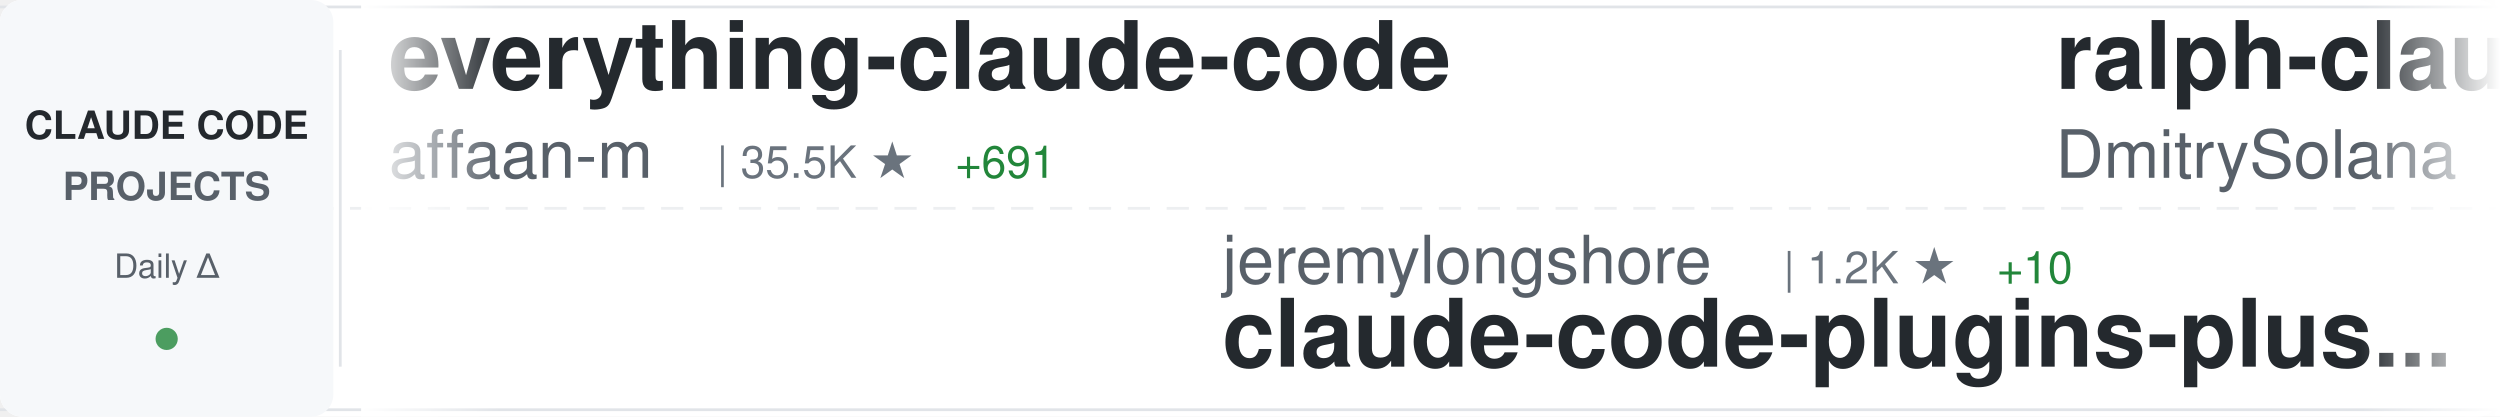
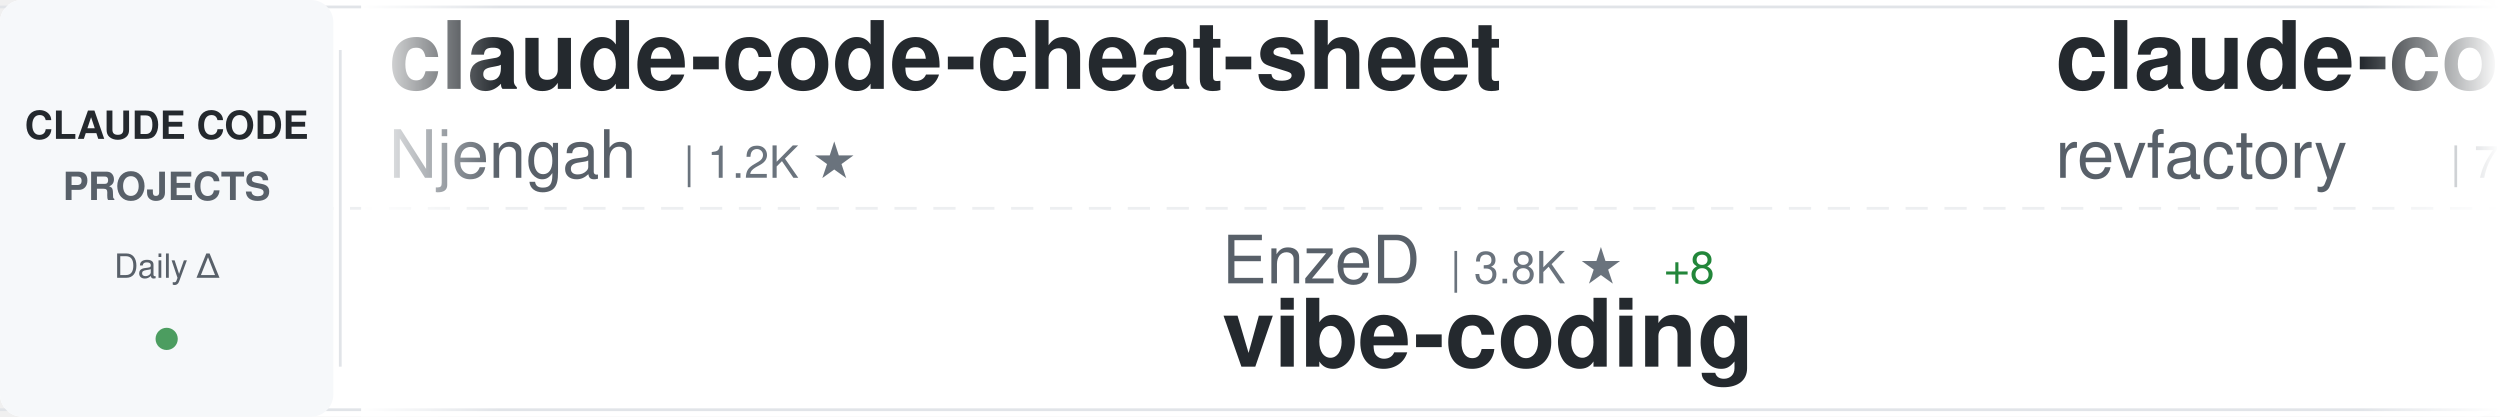
<svg xmlns="http://www.w3.org/2000/svg" width="900" height="150">
  <defs>
    <linearGradient id="awesomeLeftFade" x1="0%" y1="0%" x2="100%" y2="0%">
      <stop offset="0%" style="stop-color:#ffffff;stop-opacity:1" />
      <stop offset="100%" style="stop-color:#ffffff;stop-opacity:0" />
    </linearGradient>
    <linearGradient id="awesomeRightFade" x1="0%" y1="0%" x2="100%" y2="0%">
      <stop offset="0%" style="stop-color:#ffffff;stop-opacity:0" />
      <stop offset="100%" style="stop-color:#ffffff;stop-opacity:1" />
    </linearGradient>
  </defs>
  <rect width="900" height="150" fill="#ffffff" rx="8" />
  <rect x="0" y="2" width="900" height="1" fill="#e1e4e8" />
  <rect x="0" y="147" width="900" height="1" fill="#e1e4e8" />
  <line x1="0" y1="75" x2="900" y2="75" stroke="#e1e4e8" stroke-width="1" stroke-dasharray="8 6" opacity="0.6" />
  <rect x="0" y="0" width="120" height="150" fill="#f6f8fa" rx="8" />
  <text x="60" y="50" font-family="-apple-system, BlinkMacSystemFont, 'Segoe UI', Helvetica, Arial, sans-serif" font-size="14" font-weight="600" fill="#24292e" text-anchor="middle">CLAUDE CODE</text>
  <text x="60" y="72" font-family="-apple-system, BlinkMacSystemFont, 'Segoe UI', Helvetica, Arial, sans-serif" font-size="14" font-weight="600" fill="#586069" text-anchor="middle">PROJECTS</text>
  <text x="60" y="100" font-family="-apple-system, BlinkMacSystemFont, 'Segoe UI', Helvetica, Arial, sans-serif" font-size="12" font-weight="500" fill="#586069" text-anchor="middle">Daily Δ</text>
  <circle cx="60" cy="122" r="4" fill="#22863a" opacity="0.8" />
  <rect x="122" y="18" width="1" height="114" fill="#e1e4e8" />
  <clipPath id="awesomeTickerClip">
    <rect x="130" y="0" width="770" height="150" />
  </clipPath>
  <g clip-path="url(#awesomeTickerClip)">
    <g id="awesomeTickerItems">
      <animateTransform attributeName="transform" attributeType="XML" type="translate" from="0 0" to="-3000 0" dur="54s" repeatCount="indefinite" />
      <g transform="translate(0, 0)">
-         <text x="140" y="32" font-family="-apple-system, BlinkMacSystemFont, 'Segoe UI', Helvetica, Arial, sans-serif" font-size="34" font-weight="600" fill="#24292e">everything-claude-code</text>
-         <text x="140" y="64" font-family="-apple-system, BlinkMacSystemFont, 'Segoe UI', Helvetica, Arial, sans-serif" font-size="24" font-weight="400" fill="#586069">affaan-m</text>
-         <text x="258" y="64" font-family="-apple-system, BlinkMacSystemFont, 'Segoe UI', Helvetica, Arial, sans-serif" font-size="16" font-weight="500" fill="#6a737d">| 35.5K ★</text>
-         <text x="344" y="64" font-family="-apple-system, BlinkMacSystemFont, 'Segoe UI', Helvetica, Arial, sans-serif" font-size="16" font-weight="500" fill="#22863a"> +691</text>
+         <text x="140" y="32" font-family="-apple-system, BlinkMacSystemFont, 'Segoe UI', Helvetica, Arial, sans-serif" font-size="34" font-weight="600" fill="#24292e">claude-code-cheat-sheet</text>
+         <text x="140" y="64" font-family="-apple-system, BlinkMacSystemFont, 'Segoe UI', Helvetica, Arial, sans-serif" font-size="24" font-weight="400" fill="#586069">Njengah</text>
+         <text x="246" y="64" font-family="-apple-system, BlinkMacSystemFont, 'Segoe UI', Helvetica, Arial, sans-serif" font-size="16" font-weight="500" fill="#6a737d">| 1.2K ★</text>
      </g>
      <g transform="translate(300, 0)">
-         <text x="140" y="102" font-family="-apple-system, BlinkMacSystemFont, 'Segoe UI', Helvetica, Arial, sans-serif" font-size="24" font-weight="400" fill="#586069">jeremylongshore</text>
-         <text x="342" y="102" font-family="-apple-system, BlinkMacSystemFont, 'Segoe UI', Helvetica, Arial, sans-serif" font-size="16" font-weight="500" fill="#6a737d">| 1.2K ★</text>
-         <text x="419" y="102" font-family="-apple-system, BlinkMacSystemFont, 'Segoe UI', Helvetica, Arial, sans-serif" font-size="16" font-weight="500" fill="#22863a"> +10</text>
-         <text x="140" y="132" font-family="-apple-system, BlinkMacSystemFont, 'Segoe UI', Helvetica, Arial, sans-serif" font-size="34" font-weight="600" fill="#24292e">claude-code-plugins-plus...</text>
+         <text x="140" y="102" font-family="-apple-system, BlinkMacSystemFont, 'Segoe UI', Helvetica, Arial, sans-serif" font-size="24" font-weight="400" fill="#586069">EnzeD</text>
+         <text x="222" y="102" font-family="-apple-system, BlinkMacSystemFont, 'Segoe UI', Helvetica, Arial, sans-serif" font-size="16" font-weight="500" fill="#6a737d">| 3.8K ★</text>
+         <text x="299" y="102" font-family="-apple-system, BlinkMacSystemFont, 'Segoe UI', Helvetica, Arial, sans-serif" font-size="16" font-weight="500" fill="#22863a"> +8</text>
+         <text x="140" y="132" font-family="-apple-system, BlinkMacSystemFont, 'Segoe UI', Helvetica, Arial, sans-serif" font-size="34" font-weight="600" fill="#24292e">vibe-coding</text>
      </g>
      <g transform="translate(600, 0)">
-         <text x="140" y="32" font-family="-apple-system, BlinkMacSystemFont, 'Segoe UI', Helvetica, Arial, sans-serif" font-size="34" font-weight="600" fill="#24292e">ralph-claude-code</text>
-         <text x="140" y="64" font-family="-apple-system, BlinkMacSystemFont, 'Segoe UI', Helvetica, Arial, sans-serif" font-size="24" font-weight="400" fill="#586069">DmitrySolana</text>
-         <text x="306" y="64" font-family="-apple-system, BlinkMacSystemFont, 'Segoe UI', Helvetica, Arial, sans-serif" font-size="16" font-weight="500" fill="#6a737d">| 1.2K ★</text>
-         <text x="383" y="64" font-family="-apple-system, BlinkMacSystemFont, 'Segoe UI', Helvetica, Arial, sans-serif" font-size="16" font-weight="500" fill="#22863a"> +1</text>
+         <text x="140" y="32" font-family="-apple-system, BlinkMacSystemFont, 'Segoe UI', Helvetica, Arial, sans-serif" font-size="34" font-weight="600" fill="#24292e">claude-code-mastering</text>
+         <text x="140" y="64" font-family="-apple-system, BlinkMacSystemFont, 'Segoe UI', Helvetica, Arial, sans-serif" font-size="24" font-weight="400" fill="#586069">revfactory</text>
+         <text x="282" y="64" font-family="-apple-system, BlinkMacSystemFont, 'Segoe UI', Helvetica, Arial, sans-serif" font-size="16" font-weight="500" fill="#6a737d">| 750 ★</text>
      </g>
      <g transform="translate(900, 0)">
-         <text x="140" y="102" font-family="-apple-system, BlinkMacSystemFont, 'Segoe UI', Helvetica, Arial, sans-serif" font-size="24" font-weight="400" fill="#586069">opactorai</text>
-         <text x="270" y="102" font-family="-apple-system, BlinkMacSystemFont, 'Segoe UI', Helvetica, Arial, sans-serif" font-size="16" font-weight="500" fill="#6a737d">| 3.7K ★</text>
-         <text x="347" y="102" font-family="-apple-system, BlinkMacSystemFont, 'Segoe UI', Helvetica, Arial, sans-serif" font-size="16" font-weight="500" fill="#22863a"> +1</text>
-         <text x="140" y="132" font-family="-apple-system, BlinkMacSystemFont, 'Segoe UI', Helvetica, Arial, sans-serif" font-size="34" font-weight="600" fill="#24292e">Claudable</text>
+         <text x="140" y="102" font-family="-apple-system, BlinkMacSystemFont, 'Segoe UI', Helvetica, Arial, sans-serif" font-size="24" font-weight="400" fill="#586069">fuergaosi233</text>
+         <text x="306" y="102" font-family="-apple-system, BlinkMacSystemFont, 'Segoe UI', Helvetica, Arial, sans-serif" font-size="16" font-weight="500" fill="#6a737d">| 2.0K ★</text>
+         <text x="383" y="102" font-family="-apple-system, BlinkMacSystemFont, 'Segoe UI', Helvetica, Arial, sans-serif" font-size="16" font-weight="500" fill="#22863a"> +2</text>
+         <text x="140" y="132" font-family="-apple-system, BlinkMacSystemFont, 'Segoe UI', Helvetica, Arial, sans-serif" font-size="34" font-weight="600" fill="#24292e">claude-code-proxy</text>
      </g>
      <g transform="translate(1200, 0)">
-         <text x="140" y="32" font-family="-apple-system, BlinkMacSystemFont, 'Segoe UI', Helvetica, Arial, sans-serif" font-size="34" font-weight="600" fill="#24292e">obsidian-skills</text>
-         <text x="140" y="64" font-family="-apple-system, BlinkMacSystemFont, 'Segoe UI', Helvetica, Arial, sans-serif" font-size="24" font-weight="400" fill="#586069">kepano</text>
-         <text x="234" y="64" font-family="-apple-system, BlinkMacSystemFont, 'Segoe UI', Helvetica, Arial, sans-serif" font-size="16" font-weight="500" fill="#6a737d">| 8.7K ★</text>
-         <text x="311" y="64" font-family="-apple-system, BlinkMacSystemFont, 'Segoe UI', Helvetica, Arial, sans-serif" font-size="16" font-weight="500" fill="#22863a"> +81</text>
+         <text x="140" y="32" font-family="-apple-system, BlinkMacSystemFont, 'Segoe UI', Helvetica, Arial, sans-serif" font-size="34" font-weight="600" fill="#24292e">Claude-Code-Remote</text>
+         <text x="140" y="64" font-family="-apple-system, BlinkMacSystemFont, 'Segoe UI', Helvetica, Arial, sans-serif" font-size="24" font-weight="400" fill="#586069">JessyTsui</text>
+         <text x="270" y="64" font-family="-apple-system, BlinkMacSystemFont, 'Segoe UI', Helvetica, Arial, sans-serif" font-size="16" font-weight="500" fill="#6a737d">| 994 ★</text>
+         <text x="338" y="64" font-family="-apple-system, BlinkMacSystemFont, 'Segoe UI', Helvetica, Arial, sans-serif" font-size="16" font-weight="500" fill="#22863a"> +6</text>
      </g>
      <g transform="translate(1500, 0)">
-         <text x="140" y="102" font-family="-apple-system, BlinkMacSystemFont, 'Segoe UI', Helvetica, Arial, sans-serif" font-size="24" font-weight="400" fill="#586069">centminmod</text>
-         <text x="282" y="102" font-family="-apple-system, BlinkMacSystemFont, 'Segoe UI', Helvetica, Arial, sans-serif" font-size="16" font-weight="500" fill="#6a737d">| 1.8K ★</text>
-         <text x="359" y="102" font-family="-apple-system, BlinkMacSystemFont, 'Segoe UI', Helvetica, Arial, sans-serif" font-size="16" font-weight="500" fill="#22863a"> +5</text>
-         <text x="140" y="132" font-family="-apple-system, BlinkMacSystemFont, 'Segoe UI', Helvetica, Arial, sans-serif" font-size="34" font-weight="600" fill="#24292e">my-claude-code-setup</text>
+         <text x="140" y="102" font-family="-apple-system, BlinkMacSystemFont, 'Segoe UI', Helvetica, Arial, sans-serif" font-size="24" font-weight="400" fill="#586069">peterkrueck</text>
+         <text x="294" y="102" font-family="-apple-system, BlinkMacSystemFont, 'Segoe UI', Helvetica, Arial, sans-serif" font-size="16" font-weight="500" fill="#6a737d">| 1.3K ★</text>
+         <text x="371" y="102" font-family="-apple-system, BlinkMacSystemFont, 'Segoe UI', Helvetica, Arial, sans-serif" font-size="16" font-weight="500" fill="#22863a"> +2</text>
+         <text x="140" y="132" font-family="-apple-system, BlinkMacSystemFont, 'Segoe UI', Helvetica, Arial, sans-serif" font-size="34" font-weight="600" fill="#24292e">Claude-Code-Development-...</text>
      </g>
      <g transform="translate(1800, 0)">
-         <text x="140" y="32" font-family="-apple-system, BlinkMacSystemFont, 'Segoe UI', Helvetica, Arial, sans-serif" font-size="34" font-weight="600" fill="#24292e">1code</text>
-         <text x="140" y="64" font-family="-apple-system, BlinkMacSystemFont, 'Segoe UI', Helvetica, Arial, sans-serif" font-size="24" font-weight="400" fill="#586069">21st-dev</text>
-         <text x="258" y="64" font-family="-apple-system, BlinkMacSystemFont, 'Segoe UI', Helvetica, Arial, sans-serif" font-size="16" font-weight="500" fill="#6a737d">| 4.6K ★</text>
-         <text x="335" y="64" font-family="-apple-system, BlinkMacSystemFont, 'Segoe UI', Helvetica, Arial, sans-serif" font-size="16" font-weight="500" fill="#22863a"> +31</text>
+         <text x="140" y="32" font-family="-apple-system, BlinkMacSystemFont, 'Segoe UI', Helvetica, Arial, sans-serif" font-size="34" font-weight="600" fill="#24292e">claude-code-docs</text>
+         <text x="140" y="64" font-family="-apple-system, BlinkMacSystemFont, 'Segoe UI', Helvetica, Arial, sans-serif" font-size="24" font-weight="400" fill="#586069">ericbuess</text>
+         <text x="270" y="64" font-family="-apple-system, BlinkMacSystemFont, 'Segoe UI', Helvetica, Arial, sans-serif" font-size="16" font-weight="500" fill="#6a737d">| 655 ★</text>
+         <text x="338" y="64" font-family="-apple-system, BlinkMacSystemFont, 'Segoe UI', Helvetica, Arial, sans-serif" font-size="16" font-weight="500" fill="#22863a"> +4</text>
      </g>
      <g transform="translate(2100, 0)">
-         <text x="140" y="102" font-family="-apple-system, BlinkMacSystemFont, 'Segoe UI', Helvetica, Arial, sans-serif" font-size="24" font-weight="400" fill="#586069">wasabeef</text>
-         <text x="258" y="102" font-family="-apple-system, BlinkMacSystemFont, 'Segoe UI', Helvetica, Arial, sans-serif" font-size="16" font-weight="500" fill="#6a737d">| 990 ★</text>
-         <text x="326" y="102" font-family="-apple-system, BlinkMacSystemFont, 'Segoe UI', Helvetica, Arial, sans-serif" font-size="16" font-weight="500" fill="#22863a"> +2</text>
-         <text x="140" y="132" font-family="-apple-system, BlinkMacSystemFont, 'Segoe UI', Helvetica, Arial, sans-serif" font-size="34" font-weight="600" fill="#24292e">claude-code-cookbook</text>
+         <text x="140" y="102" font-family="-apple-system, BlinkMacSystemFont, 'Segoe UI', Helvetica, Arial, sans-serif" font-size="24" font-weight="400" fill="#586069">daaain</text>
+         <text x="234" y="102" font-family="-apple-system, BlinkMacSystemFont, 'Segoe UI', Helvetica, Arial, sans-serif" font-size="16" font-weight="500" fill="#6a737d">| 677 ★</text>
+         <text x="302" y="102" font-family="-apple-system, BlinkMacSystemFont, 'Segoe UI', Helvetica, Arial, sans-serif" font-size="16" font-weight="500" fill="#22863a"> +4</text>
+         <text x="140" y="132" font-family="-apple-system, BlinkMacSystemFont, 'Segoe UI', Helvetica, Arial, sans-serif" font-size="34" font-weight="600" fill="#24292e">claude-code-log</text>
      </g>
      <g transform="translate(2400, 0)">
-         <text x="140" y="32" font-family="-apple-system, BlinkMacSystemFont, 'Segoe UI', Helvetica, Arial, sans-serif" font-size="34" font-weight="600" fill="#24292e">claude_code_bridge</text>
-         <text x="140" y="64" font-family="-apple-system, BlinkMacSystemFont, 'Segoe UI', Helvetica, Arial, sans-serif" font-size="24" font-weight="400" fill="#586069">bfly123</text>
-         <text x="246" y="64" font-family="-apple-system, BlinkMacSystemFont, 'Segoe UI', Helvetica, Arial, sans-serif" font-size="16" font-weight="500" fill="#6a737d">| 977 ★</text>
-         <text x="314" y="64" font-family="-apple-system, BlinkMacSystemFont, 'Segoe UI', Helvetica, Arial, sans-serif" font-size="16" font-weight="500" fill="#22863a"> +7</text>
+         <text x="140" y="32" font-family="-apple-system, BlinkMacSystemFont, 'Segoe UI', Helvetica, Arial, sans-serif" font-size="34" font-weight="600" fill="#24292e">openskills</text>
+         <text x="140" y="64" font-family="-apple-system, BlinkMacSystemFont, 'Segoe UI', Helvetica, Arial, sans-serif" font-size="24" font-weight="400" fill="#586069">numman-ali</text>
+         <text x="282" y="64" font-family="-apple-system, BlinkMacSystemFont, 'Segoe UI', Helvetica, Arial, sans-serif" font-size="16" font-weight="500" fill="#6a737d">| 7.6K ★</text>
+         <text x="359" y="64" font-family="-apple-system, BlinkMacSystemFont, 'Segoe UI', Helvetica, Arial, sans-serif" font-size="16" font-weight="500" fill="#22863a"> +97</text>
      </g>
      <g transform="translate(2700, 0)">
-         <text x="140" y="102" font-family="-apple-system, BlinkMacSystemFont, 'Segoe UI', Helvetica, Arial, sans-serif" font-size="24" font-weight="400" fill="#586069">severity1</text>
-         <text x="270" y="102" font-family="-apple-system, BlinkMacSystemFont, 'Segoe UI', Helvetica, Arial, sans-serif" font-size="16" font-weight="500" fill="#6a737d">| 1.1K ★</text>
-         <text x="140" y="132" font-family="-apple-system, BlinkMacSystemFont, 'Segoe UI', Helvetica, Arial, sans-serif" font-size="34" font-weight="600" fill="#24292e">claude-code-prompt-impro...</text>
+         <text x="140" y="102" font-family="-apple-system, BlinkMacSystemFont, 'Segoe UI', Helvetica, Arial, sans-serif" font-size="24" font-weight="400" fill="#586069">disler</text>
+         <text x="234" y="102" font-family="-apple-system, BlinkMacSystemFont, 'Segoe UI', Helvetica, Arial, sans-serif" font-size="16" font-weight="500" fill="#6a737d">| 934 ★</text>
+         <text x="302" y="102" font-family="-apple-system, BlinkMacSystemFont, 'Segoe UI', Helvetica, Arial, sans-serif" font-size="16" font-weight="500" fill="#22863a"> +2</text>
+         <text x="140" y="132" font-family="-apple-system, BlinkMacSystemFont, 'Segoe UI', Helvetica, Arial, sans-serif" font-size="34" font-weight="600" fill="#24292e">claude-code-hooks-multi-...</text>
      </g>
      <g transform="translate(3000, 0)">
-         <text x="140" y="32" font-family="-apple-system, BlinkMacSystemFont, 'Segoe UI', Helvetica, Arial, sans-serif" font-size="34" font-weight="600" fill="#24292e">everything-claude-code</text>
-         <text x="140" y="64" font-family="-apple-system, BlinkMacSystemFont, 'Segoe UI', Helvetica, Arial, sans-serif" font-size="24" font-weight="400" fill="#586069">affaan-m</text>
-         <text x="258" y="64" font-family="-apple-system, BlinkMacSystemFont, 'Segoe UI', Helvetica, Arial, sans-serif" font-size="16" font-weight="500" fill="#6a737d">| 35.5K ★</text>
-         <text x="344" y="64" font-family="-apple-system, BlinkMacSystemFont, 'Segoe UI', Helvetica, Arial, sans-serif" font-size="16" font-weight="500" fill="#22863a"> +691</text>
+         <text x="140" y="32" font-family="-apple-system, BlinkMacSystemFont, 'Segoe UI', Helvetica, Arial, sans-serif" font-size="34" font-weight="600" fill="#24292e">claude-code-cheat-sheet</text>
+         <text x="140" y="64" font-family="-apple-system, BlinkMacSystemFont, 'Segoe UI', Helvetica, Arial, sans-serif" font-size="24" font-weight="400" fill="#586069">Njengah</text>
+         <text x="246" y="64" font-family="-apple-system, BlinkMacSystemFont, 'Segoe UI', Helvetica, Arial, sans-serif" font-size="16" font-weight="500" fill="#6a737d">| 1.2K ★</text>
      </g>
      <g transform="translate(3300, 0)">
-         <text x="140" y="102" font-family="-apple-system, BlinkMacSystemFont, 'Segoe UI', Helvetica, Arial, sans-serif" font-size="24" font-weight="400" fill="#586069">jeremylongshore</text>
-         <text x="342" y="102" font-family="-apple-system, BlinkMacSystemFont, 'Segoe UI', Helvetica, Arial, sans-serif" font-size="16" font-weight="500" fill="#6a737d">| 1.2K ★</text>
-         <text x="419" y="102" font-family="-apple-system, BlinkMacSystemFont, 'Segoe UI', Helvetica, Arial, sans-serif" font-size="16" font-weight="500" fill="#22863a"> +10</text>
-         <text x="140" y="132" font-family="-apple-system, BlinkMacSystemFont, 'Segoe UI', Helvetica, Arial, sans-serif" font-size="34" font-weight="600" fill="#24292e">claude-code-plugins-plus...</text>
+         <text x="140" y="102" font-family="-apple-system, BlinkMacSystemFont, 'Segoe UI', Helvetica, Arial, sans-serif" font-size="24" font-weight="400" fill="#586069">EnzeD</text>
+         <text x="222" y="102" font-family="-apple-system, BlinkMacSystemFont, 'Segoe UI', Helvetica, Arial, sans-serif" font-size="16" font-weight="500" fill="#6a737d">| 3.8K ★</text>
+         <text x="299" y="102" font-family="-apple-system, BlinkMacSystemFont, 'Segoe UI', Helvetica, Arial, sans-serif" font-size="16" font-weight="500" fill="#22863a"> +8</text>
+         <text x="140" y="132" font-family="-apple-system, BlinkMacSystemFont, 'Segoe UI', Helvetica, Arial, sans-serif" font-size="34" font-weight="600" fill="#24292e">vibe-coding</text>
      </g>
      <g transform="translate(3600, 0)">
-         <text x="140" y="32" font-family="-apple-system, BlinkMacSystemFont, 'Segoe UI', Helvetica, Arial, sans-serif" font-size="34" font-weight="600" fill="#24292e">ralph-claude-code</text>
-         <text x="140" y="64" font-family="-apple-system, BlinkMacSystemFont, 'Segoe UI', Helvetica, Arial, sans-serif" font-size="24" font-weight="400" fill="#586069">DmitrySolana</text>
-         <text x="306" y="64" font-family="-apple-system, BlinkMacSystemFont, 'Segoe UI', Helvetica, Arial, sans-serif" font-size="16" font-weight="500" fill="#6a737d">| 1.2K ★</text>
-         <text x="383" y="64" font-family="-apple-system, BlinkMacSystemFont, 'Segoe UI', Helvetica, Arial, sans-serif" font-size="16" font-weight="500" fill="#22863a"> +1</text>
+         <text x="140" y="32" font-family="-apple-system, BlinkMacSystemFont, 'Segoe UI', Helvetica, Arial, sans-serif" font-size="34" font-weight="600" fill="#24292e">claude-code-mastering</text>
+         <text x="140" y="64" font-family="-apple-system, BlinkMacSystemFont, 'Segoe UI', Helvetica, Arial, sans-serif" font-size="24" font-weight="400" fill="#586069">revfactory</text>
+         <text x="282" y="64" font-family="-apple-system, BlinkMacSystemFont, 'Segoe UI', Helvetica, Arial, sans-serif" font-size="16" font-weight="500" fill="#6a737d">| 750 ★</text>
      </g>
      <g transform="translate(3900, 0)">
-         <text x="140" y="102" font-family="-apple-system, BlinkMacSystemFont, 'Segoe UI', Helvetica, Arial, sans-serif" font-size="24" font-weight="400" fill="#586069">opactorai</text>
-         <text x="270" y="102" font-family="-apple-system, BlinkMacSystemFont, 'Segoe UI', Helvetica, Arial, sans-serif" font-size="16" font-weight="500" fill="#6a737d">| 3.7K ★</text>
-         <text x="347" y="102" font-family="-apple-system, BlinkMacSystemFont, 'Segoe UI', Helvetica, Arial, sans-serif" font-size="16" font-weight="500" fill="#22863a"> +1</text>
-         <text x="140" y="132" font-family="-apple-system, BlinkMacSystemFont, 'Segoe UI', Helvetica, Arial, sans-serif" font-size="34" font-weight="600" fill="#24292e">Claudable</text>
+         <text x="140" y="102" font-family="-apple-system, BlinkMacSystemFont, 'Segoe UI', Helvetica, Arial, sans-serif" font-size="24" font-weight="400" fill="#586069">fuergaosi233</text>
+         <text x="306" y="102" font-family="-apple-system, BlinkMacSystemFont, 'Segoe UI', Helvetica, Arial, sans-serif" font-size="16" font-weight="500" fill="#6a737d">| 2.0K ★</text>
+         <text x="383" y="102" font-family="-apple-system, BlinkMacSystemFont, 'Segoe UI', Helvetica, Arial, sans-serif" font-size="16" font-weight="500" fill="#22863a"> +2</text>
+         <text x="140" y="132" font-family="-apple-system, BlinkMacSystemFont, 'Segoe UI', Helvetica, Arial, sans-serif" font-size="34" font-weight="600" fill="#24292e">claude-code-proxy</text>
      </g>
    </g>
  </g>
  <rect x="130" y="0" width="50" height="150" fill="url(#awesomeLeftFade)" />
  <rect x="850" y="0" width="50" height="150" fill="url(#awesomeRightFade)" />
</svg>
